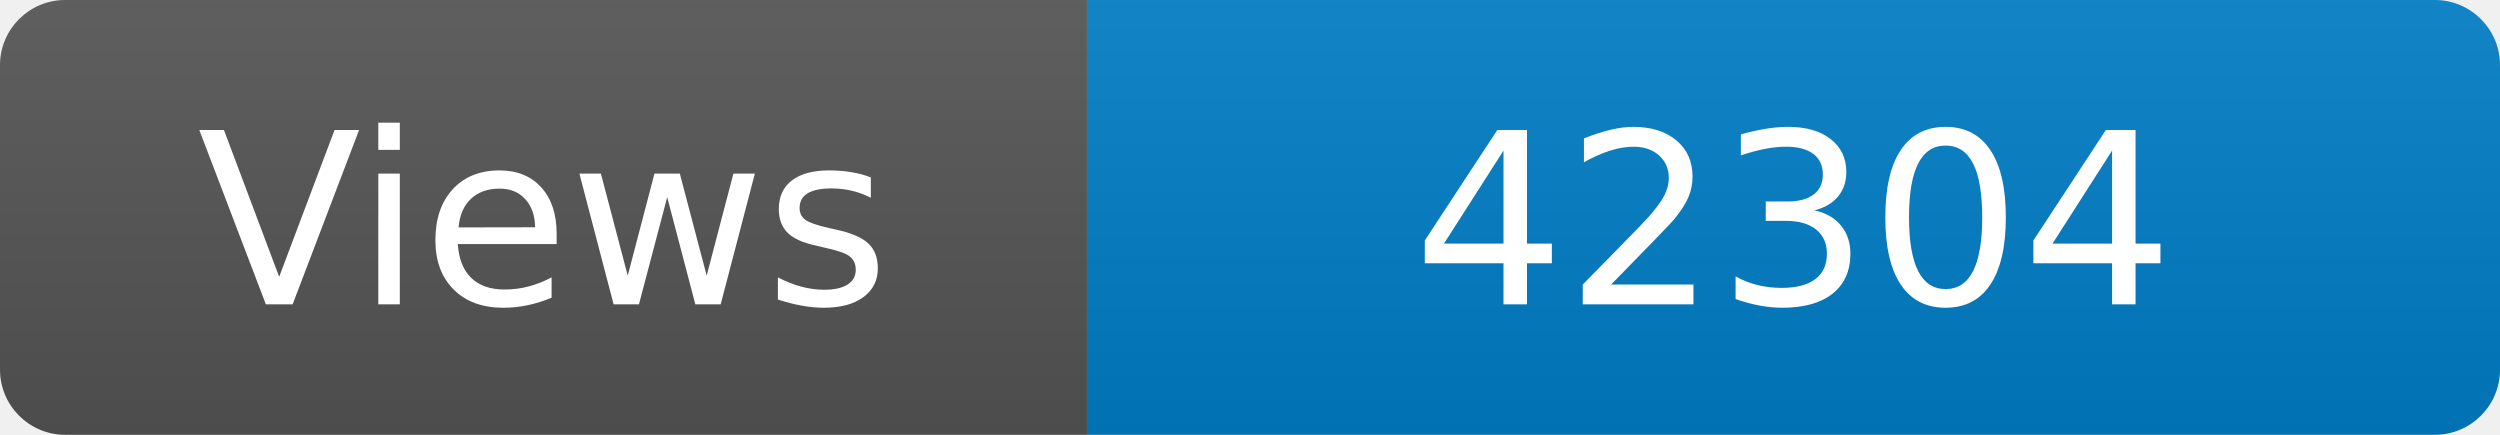
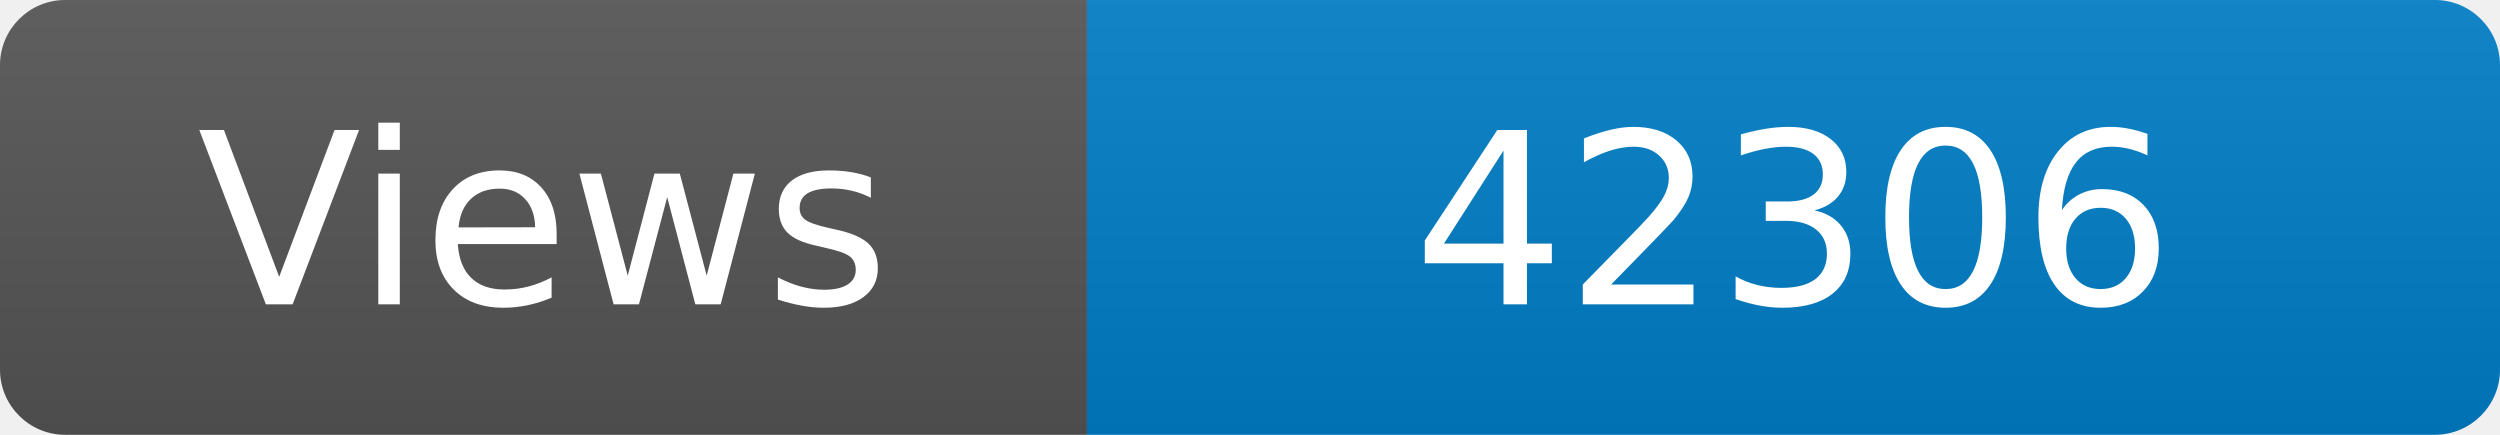
<svg xmlns="http://www.w3.org/2000/svg" width="115" height="20" role="img" aria-label="Maintained?: yes">
  <linearGradient id="s" x2="0" y2="100%">
    <stop offset="0" stop-color="#bbb" stop-opacity=".1" />
    <stop offset="1" stop-opacity=".1" />
  </linearGradient>
  <clipPath id="r">
    <rect width="115" height="20" rx="3" fill="#fff" />
  </clipPath>
  <g clip-path="url(#r)">
    <rect width="50" height="20" fill="#555" />
    <rect x="50" width="160" height="20" fill="#007ec6" />
    <rect width="115" height="20" fill="url(#s)" />
  </g>
  <g fill="#fff" text-anchor="middle" font-family="Verdana,Geneva,DejaVu Sans,sans-serif" font-size="110">
    <text x="250" y="140" transform="scale(.1)" fill="#fff">Views</text>
-     <text x="825" y="140" transform="scale(.1)" fill="#fff">42304</text>
+     <text x="825" y="140" transform="scale(.1)" fill="#fff">42306</text>
  </g>
</svg>
